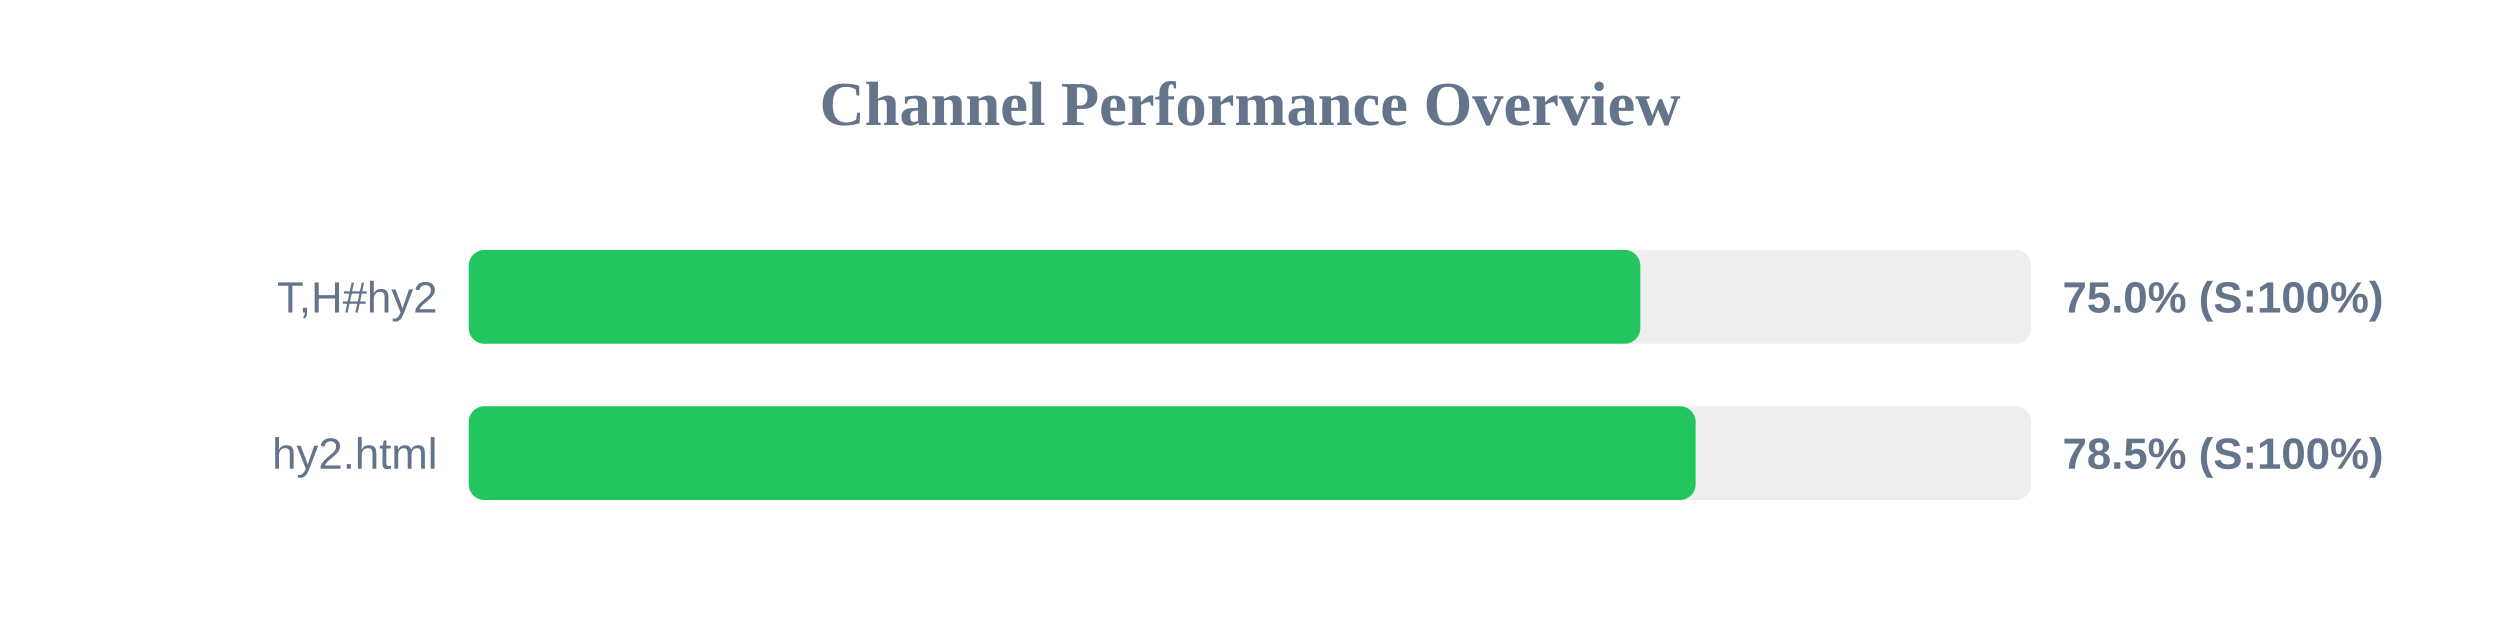
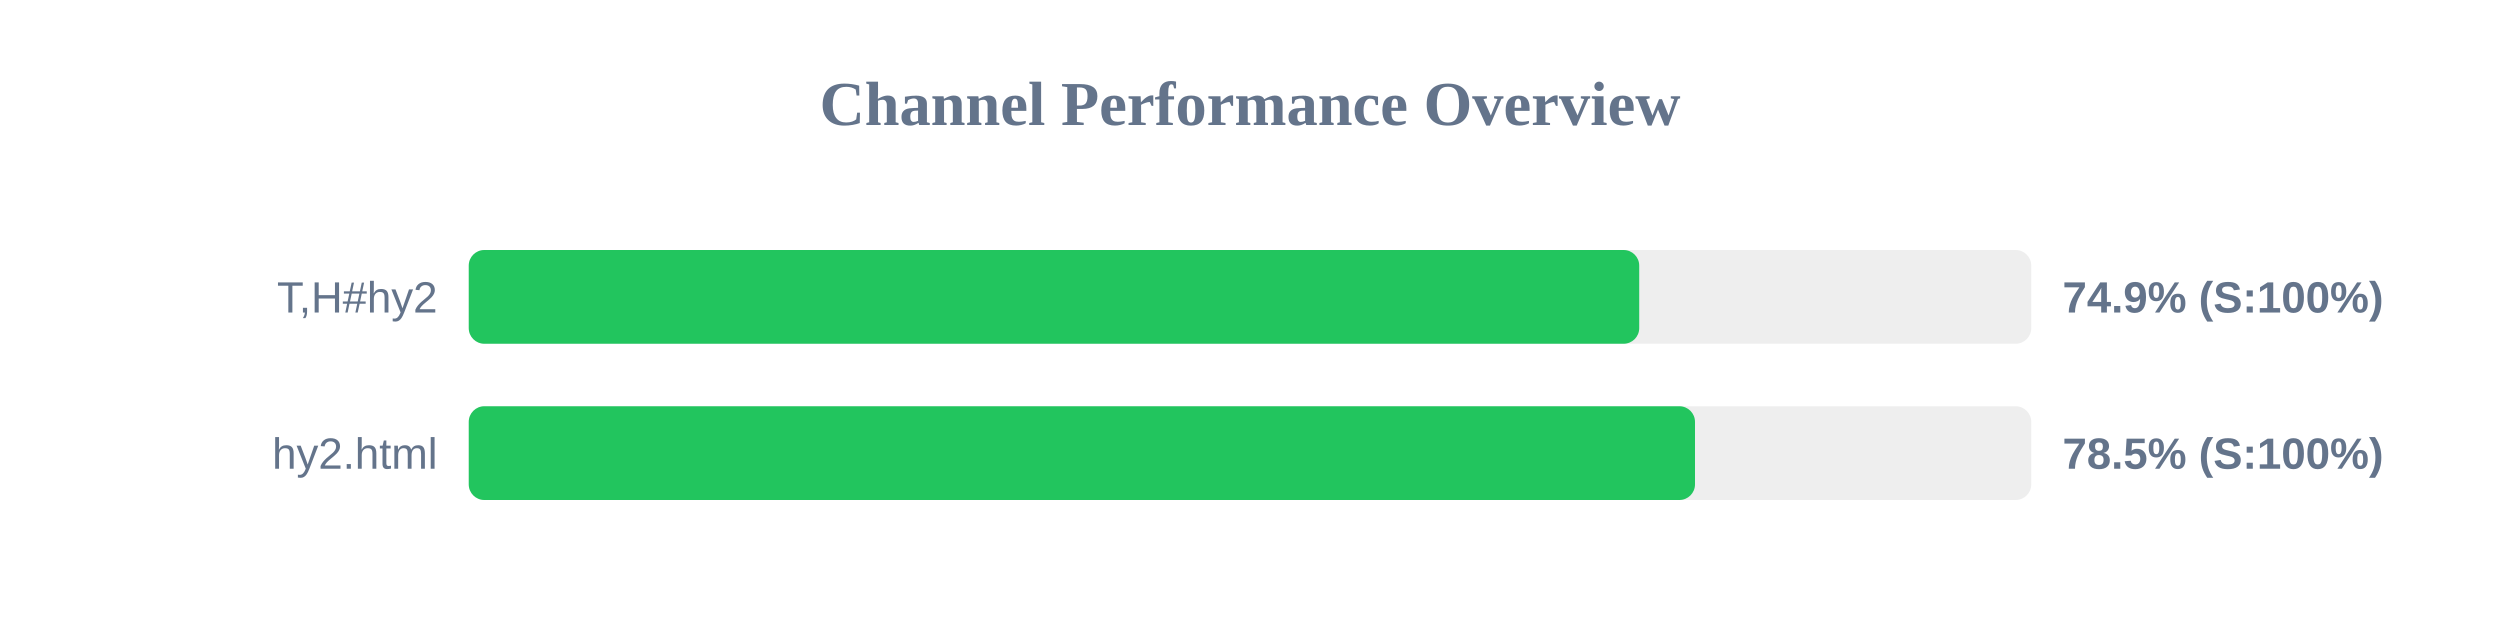
<svg xmlns="http://www.w3.org/2000/svg" width="800" height="200" version="1.1">
  <style>
        .row { font: 14px Arial; fill: #64748b; }
        .score { font: bold 14px Arial; fill: #64748b; }
    </style>
  <text x="400" y="40" text-anchor="middle" font-size="20px" font-weight="bold" fill="#64748b">Channel Performance Overview</text>
  <rect x="150" y="80" width="500" height="30" fill="#eee" rx="5" />
-   <rect x="150" y="80" width="374.9" height="30" fill="#22c55e" rx="5" />
+   <rect x="150" y="80" width="374.55" height="30" fill="#22c55e" rx="5" />
  <text x="140" y="100" text-anchor="end" class="row">T,H#hy2</text>
-   <text x="660" y="100" text-anchor="start" class="score">75.0% (S:100%)</text>
+   <text x="660" y="100" text-anchor="start" class="score">74.9% (S:100%)</text>
  <rect x="150" y="130" width="500" height="30" fill="#eee" rx="5" />
-   <rect x="150" y="130" width="392.6" height="30" fill="#22c55e" rx="5" />
+   <rect x="150" y="130" width="392.4" height="30" fill="#22c55e" rx="5" />
  <text x="140" y="150" text-anchor="end" class="row">hy2.html</text>
  <text x="660" y="150" text-anchor="start" class="score">78.5% (S:100%)</text>
</svg>
